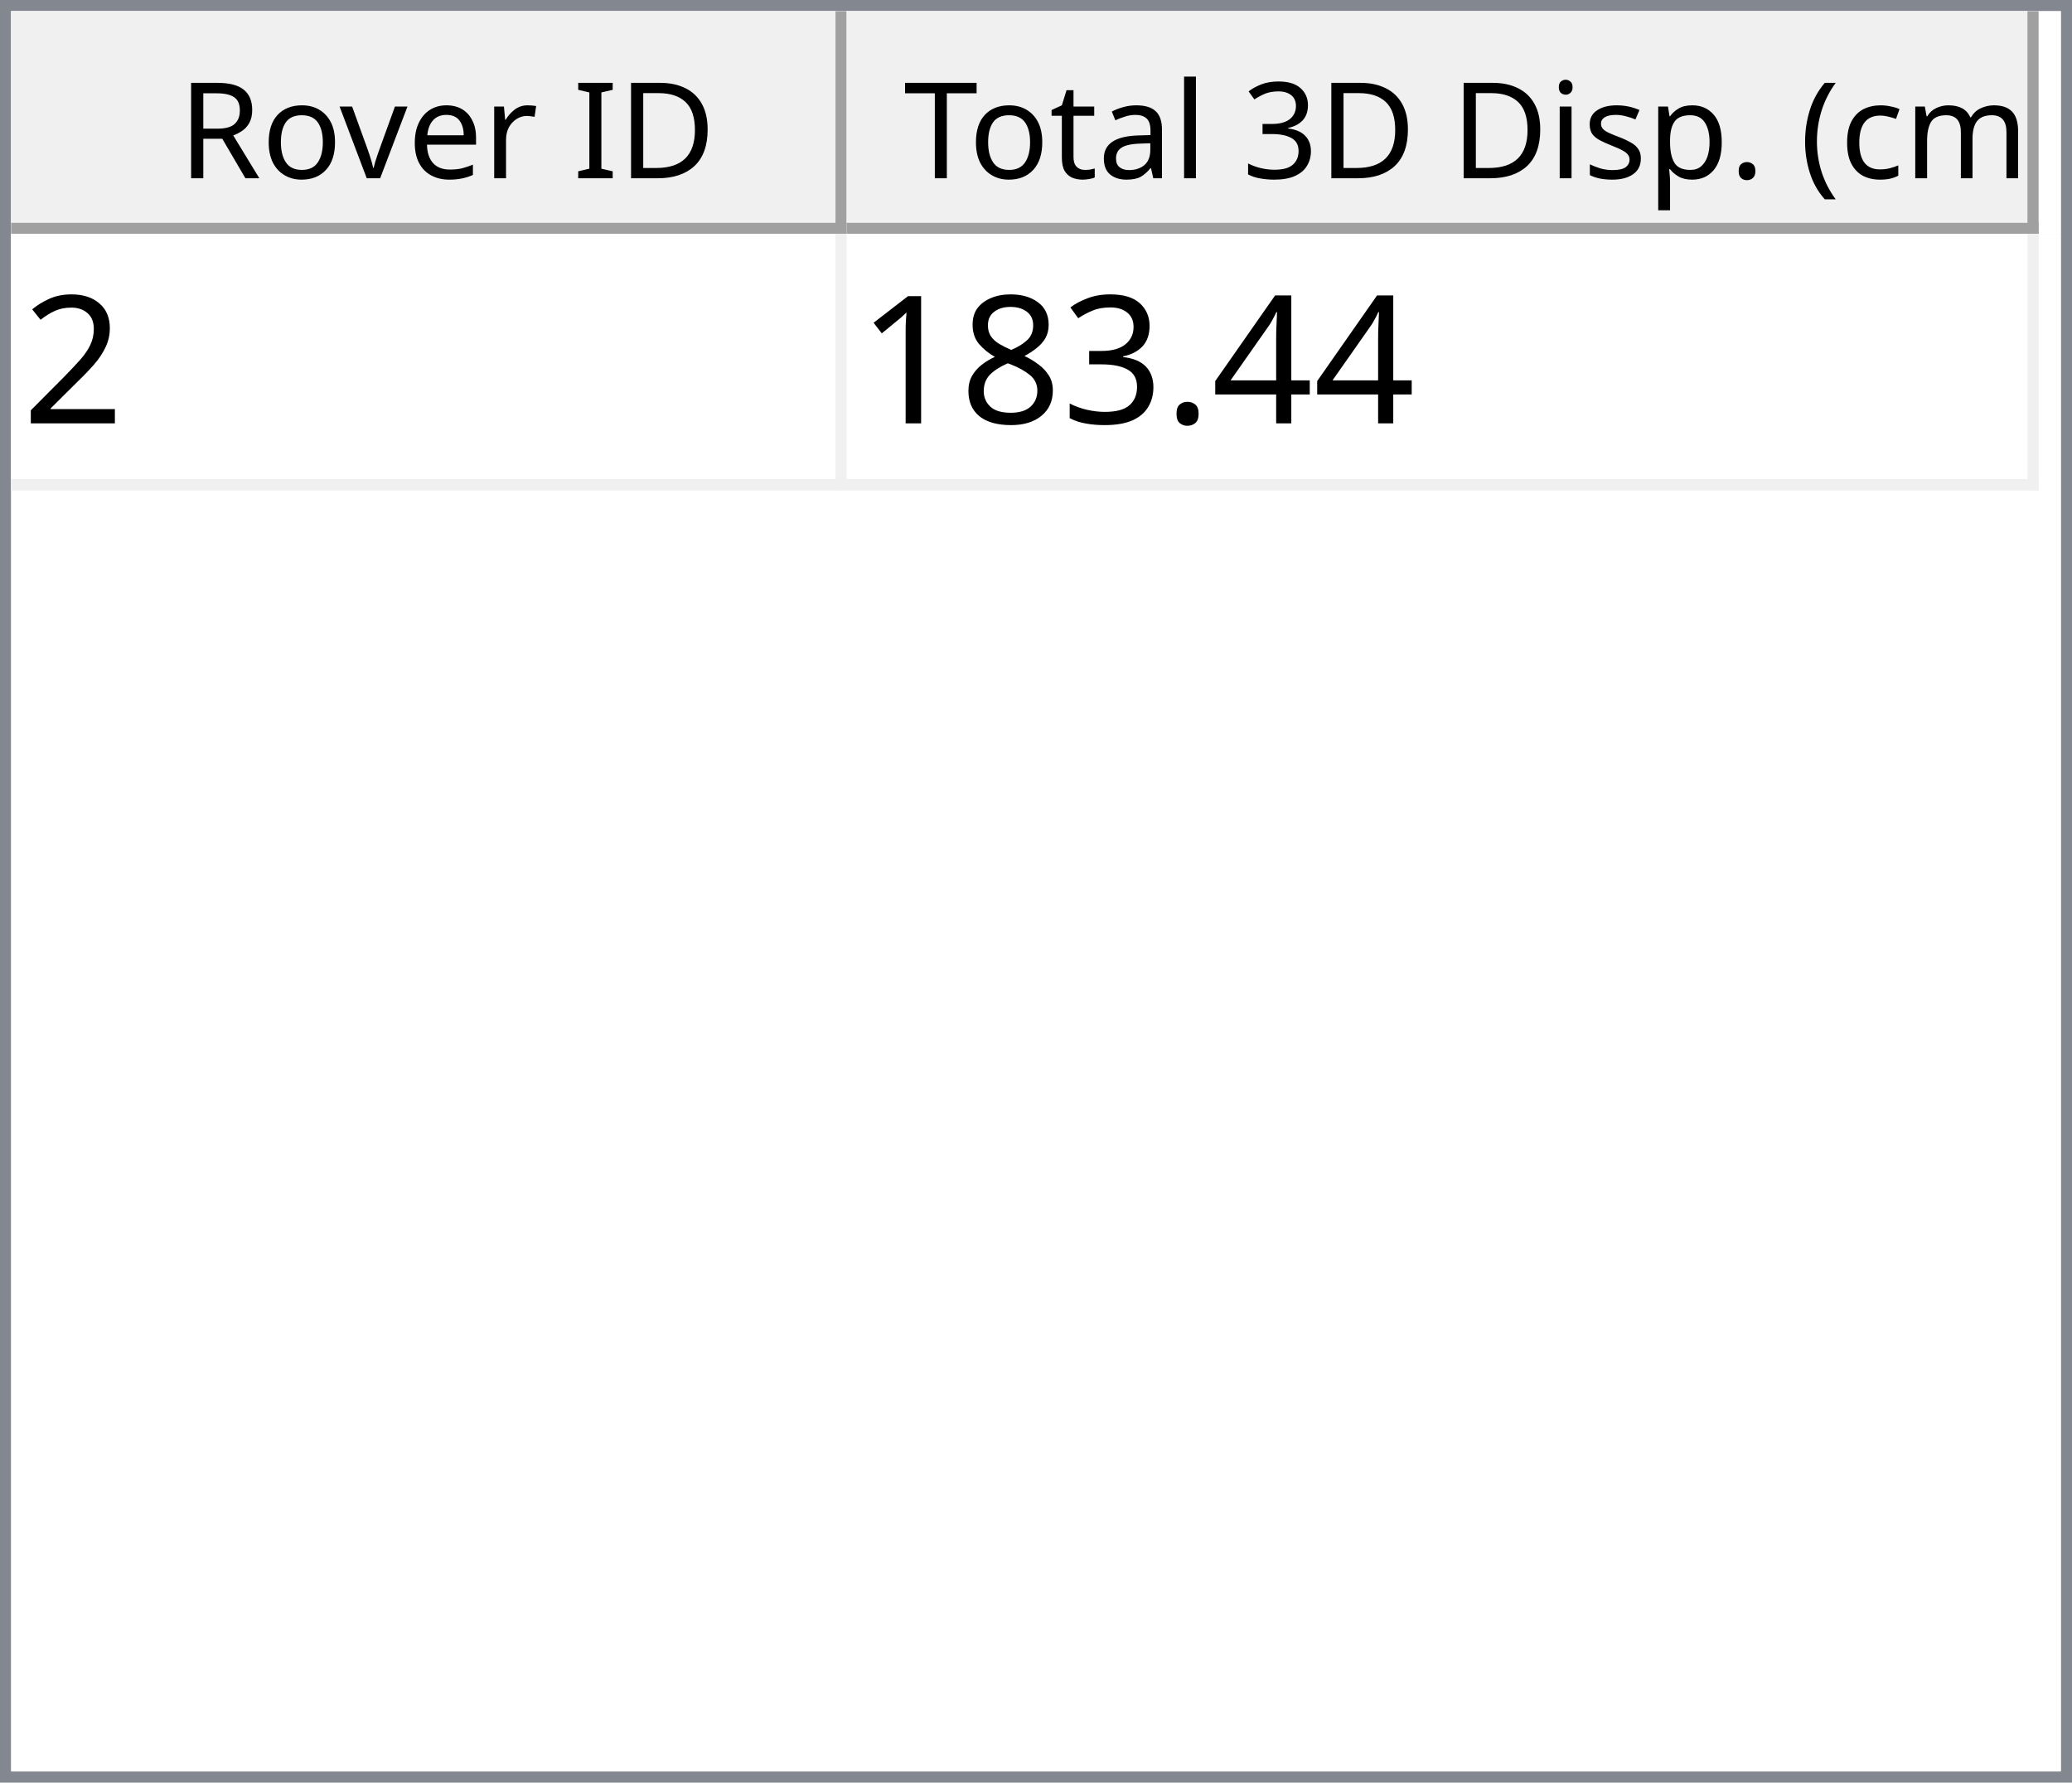
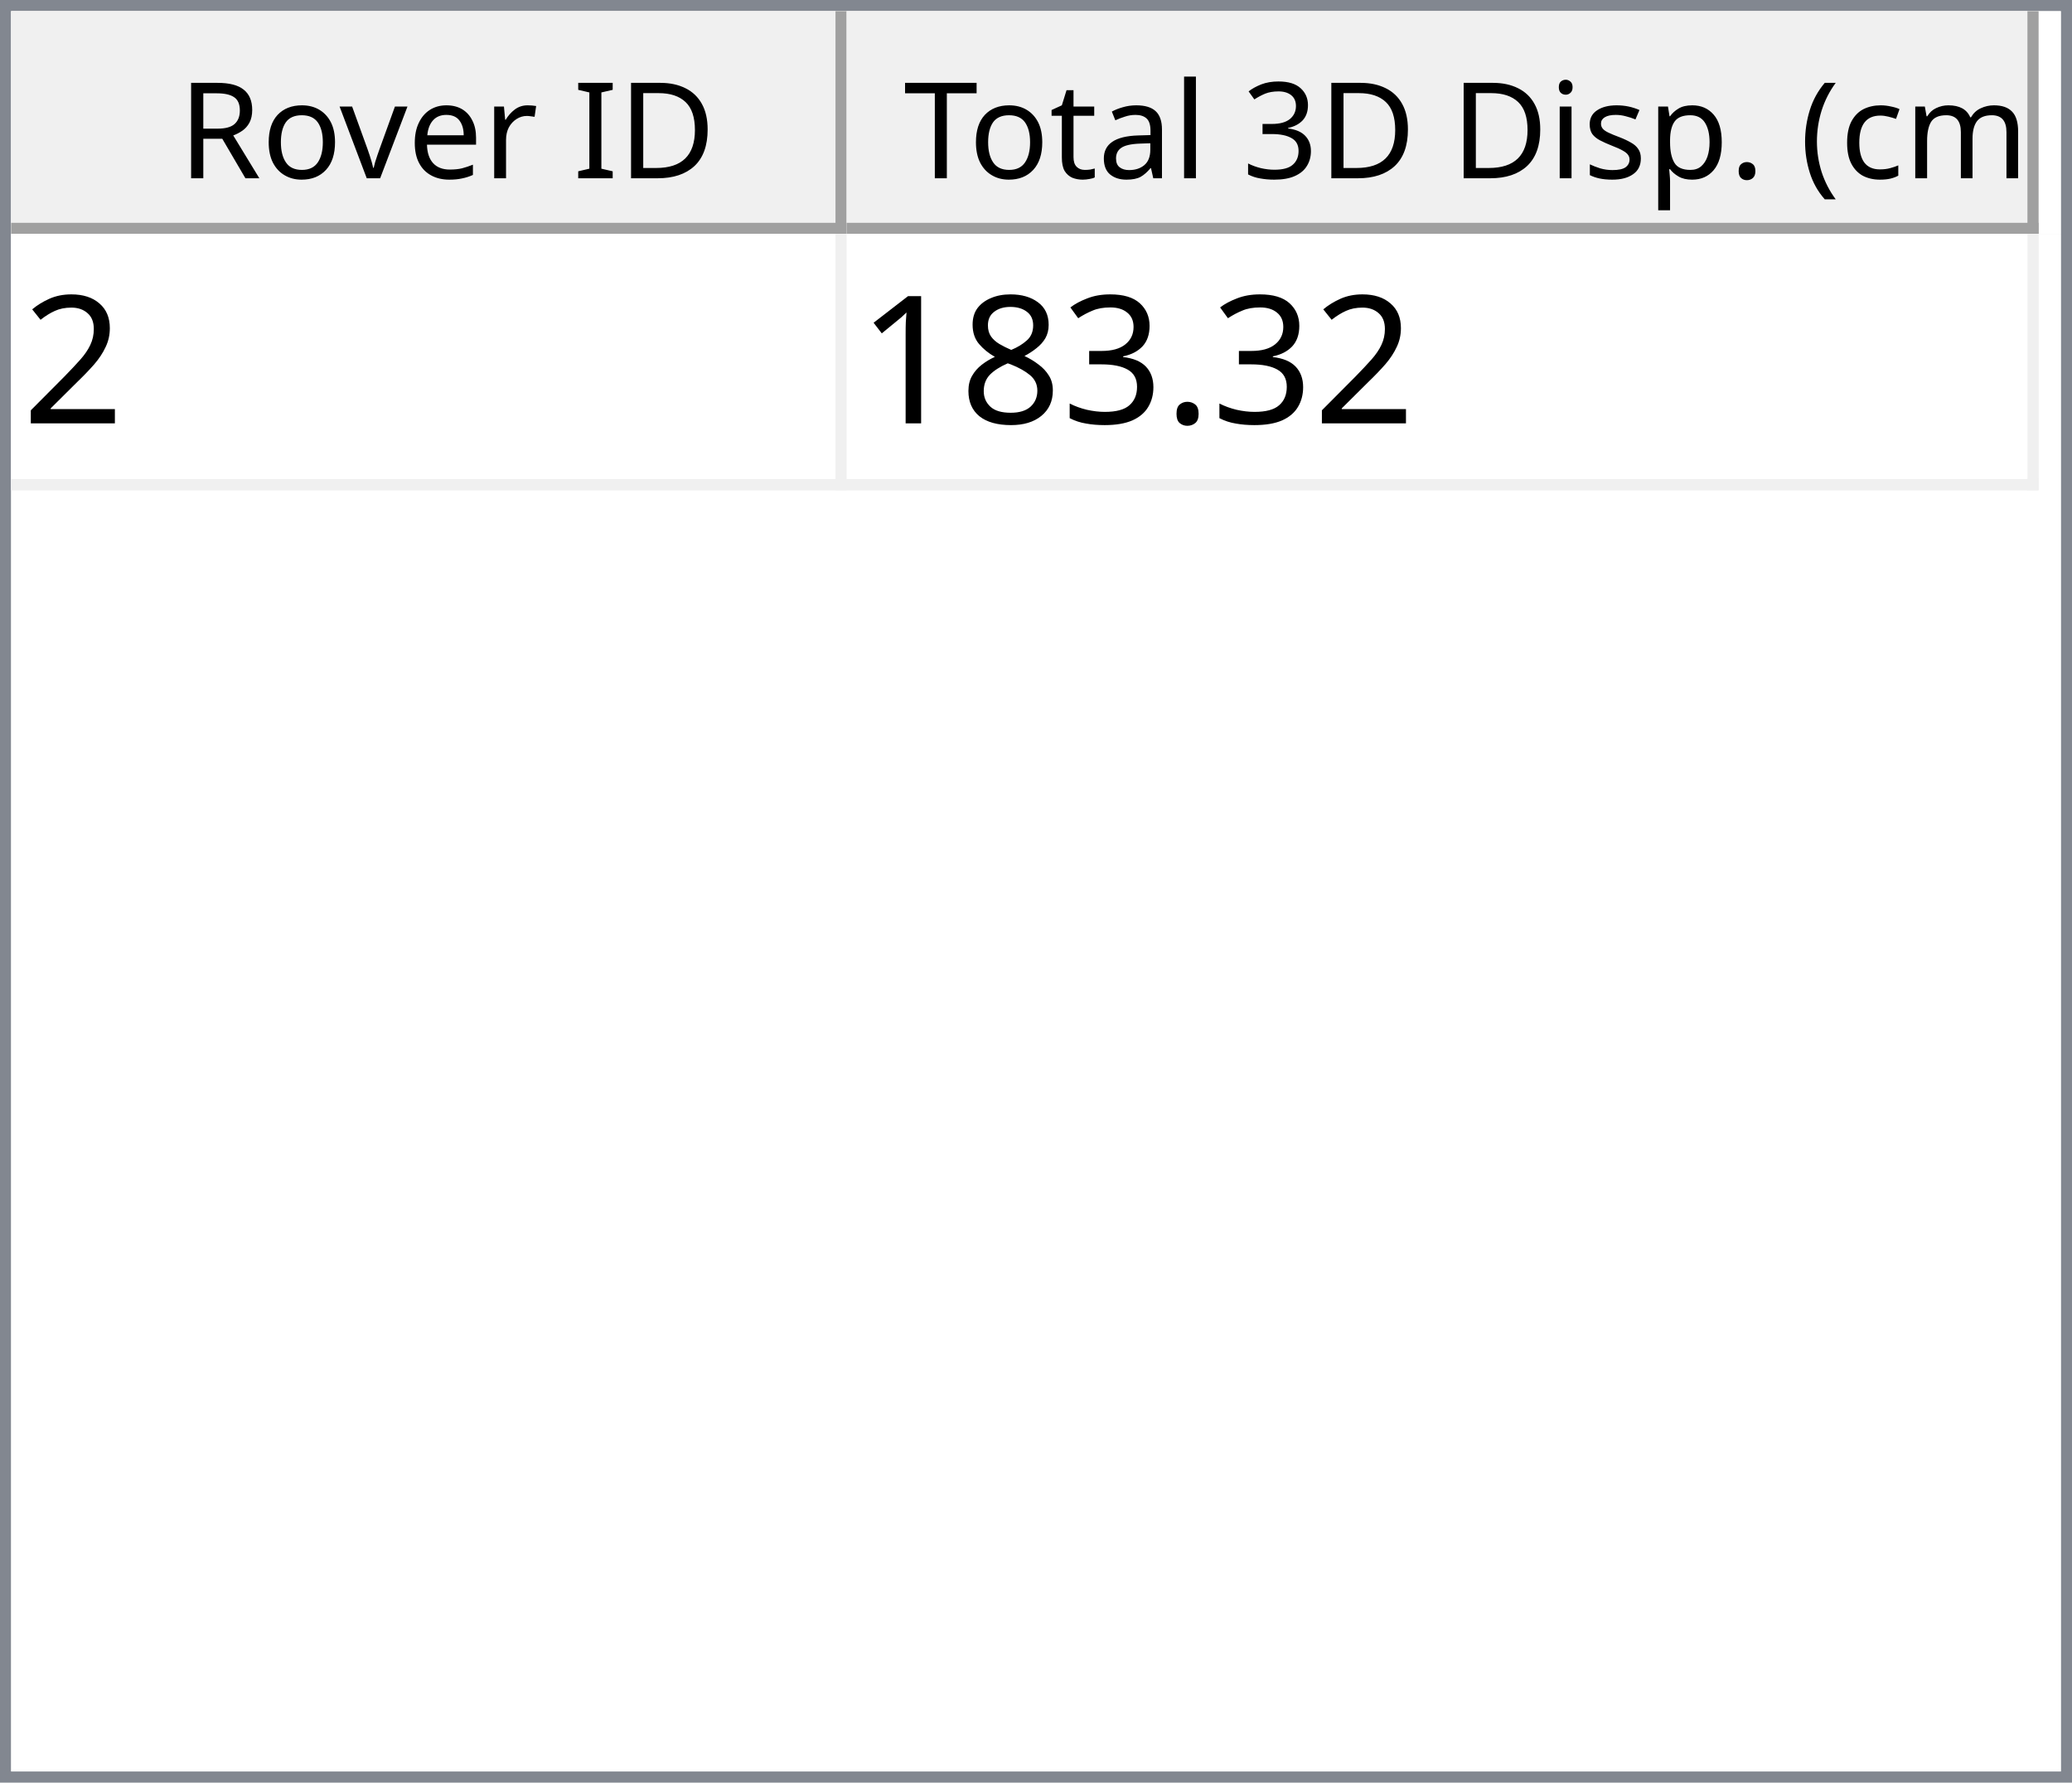
<svg xmlns="http://www.w3.org/2000/svg" style="fill-opacity:1; color-rendering:auto; color-interpolation:auto; text-rendering:auto; stroke:black; stroke-linecap:square; stroke-miterlimit:10; shape-rendering:auto; stroke-opacity:1; fill:black; stroke-dasharray:none; font-weight:normal; stroke-width:1; font-family:'Dialog'; font-style:normal; stroke-linejoin:miter; font-size:12px; stroke-dashoffset:0; image-rendering:auto;" width="186" height="160">
  <defs id="genericDefs" />
  <g>
    <defs id="defs1">
      <clipPath clipPathUnits="userSpaceOnUse" id="clipPath1">
        <path d="M0 0 L186 0 L186 160 L0 160 L0 0 Z" />
      </clipPath>
      <clipPath clipPathUnits="userSpaceOnUse" id="clipPath2">
        <path d="M0 0 L0 160 L186 160 L186 0 Z" />
      </clipPath>
      <clipPath clipPathUnits="userSpaceOnUse" id="clipPath3">
        <path d="M0 0 L0 20 L184 20 L184 0 Z" />
      </clipPath>
      <clipPath clipPathUnits="userSpaceOnUse" id="clipPath4">
        <path d="M0 0 L0 20 L75 20 L75 0 Z" />
      </clipPath>
      <clipPath clipPathUnits="userSpaceOnUse" id="clipPath5">
        <path d="M1 1 L1 19 L74 19 L74 1 Z" />
      </clipPath>
      <clipPath clipPathUnits="userSpaceOnUse" id="clipPath6">
        <path d="M0 0 L0 18 L73 18 L73 0 Z" />
      </clipPath>
      <clipPath clipPathUnits="userSpaceOnUse" id="clipPath7">
        <path d="M-0.5 -0.5 L-0.5 19.5 L74.5 19.5 L74.5 -0.5 Z" />
      </clipPath>
      <clipPath clipPathUnits="userSpaceOnUse" id="clipPath8">
        <path d="M0 0 L0 20 L107 20 L107 0 Z" />
      </clipPath>
      <clipPath clipPathUnits="userSpaceOnUse" id="clipPath9">
        <path d="M1 1 L1 19 L106 19 L106 1 Z" />
      </clipPath>
      <clipPath clipPathUnits="userSpaceOnUse" id="clipPath10">
        <path d="M0 0 L0 18 L105 18 L105 0 Z" />
      </clipPath>
      <clipPath clipPathUnits="userSpaceOnUse" id="clipPath11">
        <path d="M-0.5 -0.5 L-0.5 19.5 L106.5 19.5 L106.5 -0.5 Z" />
      </clipPath>
      <clipPath clipPathUnits="userSpaceOnUse" id="clipPath12">
        <path d="M0 0 L0 138 L184 138 L184 0 Z" />
      </clipPath>
      <clipPath clipPathUnits="userSpaceOnUse" id="clipPath13">
        <path d="M0 0 L0 23 L182 23 L182 0 Z" />
      </clipPath>
      <clipPath clipPathUnits="userSpaceOnUse" id="clipPath14">
        <path d="M-0.5 -0.5 L-0.5 22.5 L181.5 22.5 L181.5 -0.5 Z" />
      </clipPath>
      <clipPath clipPathUnits="userSpaceOnUse" id="clipPath15">
        <path d="M0 0 L0 22 L74 22 L74 0 Z" />
      </clipPath>
      <clipPath clipPathUnits="userSpaceOnUse" id="clipPath16">
        <path d="M0 0 L0 22 L106 22 L106 0 Z" />
      </clipPath>
      <font horiz-adv-x="64.551" id="font1">
        <font-face ascent="107.91" descent="25.098" units-per-em="100" style="font-style:normal; font-family:Segoe UI; font-weight:normal;" />
        <missing-glyph horiz-adv-x="64.551" d="M8.109 0 L8.109 68.266 L56.453 68.266 L56.453 0 L8.109 0 ZM15.328 7.234 L49.219 7.234 L49.219 61.031 L15.328 61.031 L15.328 7.234 Z" />
        <glyph unicode="D" horiz-adv-x="70.117" d="M9.188 0 L9.188 70.016 L28.516 70.016 Q65.531 70.016 65.531 35.891 Q65.531 19.672 55.25 9.836 Q44.969 0 27.734 0 L9.188 0 ZM17.391 62.594 L17.391 7.422 L27.828 7.422 Q41.609 7.422 49.273 14.797 Q56.938 22.172 56.938 35.688 Q56.938 62.594 28.328 62.594 L17.391 62.594 Z" />
        <glyph unicode="I" horiz-adv-x="26.611" d="M17.391 0 L9.188 0 L9.188 70.016 L17.391 70.016 L17.391 0 Z" />
        <glyph unicode=" " horiz-adv-x="27.393" d="" />
        <glyph unicode="r" horiz-adv-x="34.766" d="M34.188 41.891 Q32.078 43.5 28.125 43.5 Q23 43.5 19.555 38.672 Q16.109 33.844 16.109 25.484 L16.109 0 L8.109 0 L8.109 50 L16.109 50 L16.109 39.703 L16.312 39.703 Q18.016 44.969 21.531 47.922 Q25.047 50.875 29.391 50.875 Q32.516 50.875 34.188 50.203 L34.188 41.891 Z" />
        <glyph unicode="e" horiz-adv-x="52.295" d="M48.297 23 L12.984 23 Q13.188 14.656 17.484 10.109 Q21.781 5.562 29.297 5.562 Q37.75 5.562 44.828 11.141 L44.828 3.609 Q38.234 -1.172 27.391 -1.172 Q16.797 -1.172 10.742 5.641 Q4.688 12.453 4.688 24.812 Q4.688 36.469 11.305 43.82 Q17.922 51.172 27.734 51.172 Q37.547 51.172 42.922 44.828 Q48.297 38.484 48.297 27.203 L48.297 23 ZM40.094 29.781 Q40.047 36.719 36.75 40.578 Q33.453 44.438 27.594 44.438 Q21.922 44.438 17.969 40.383 Q14.016 36.328 13.094 29.781 L40.094 29.781 Z" />
        <glyph unicode="v" horiz-adv-x="47.9" d="M47.406 50 L27.484 0 L19.625 0 L0.688 50 L9.469 50 L22.172 13.672 Q23.578 9.672 23.922 6.688 L24.125 6.688 Q24.609 10.453 25.688 13.484 L38.969 50 L47.406 50 Z" />
        <glyph unicode="o" horiz-adv-x="58.594" d="M29 -1.172 Q17.922 -1.172 11.305 5.836 Q4.688 12.844 4.688 24.422 Q4.688 37.016 11.57 44.094 Q18.453 51.172 30.172 51.172 Q41.359 51.172 47.633 44.289 Q53.906 37.406 53.906 25.203 Q53.906 13.234 47.141 6.031 Q40.375 -1.172 29 -1.172 ZM29.594 44.438 Q21.875 44.438 17.383 39.188 Q12.891 33.938 12.891 24.703 Q12.891 15.828 17.43 10.695 Q21.969 5.562 29.594 5.562 Q37.359 5.562 41.531 10.594 Q45.703 15.625 45.703 24.906 Q45.703 34.281 41.531 39.359 Q37.359 44.438 29.594 44.438 Z" />
        <glyph unicode="R" horiz-adv-x="59.814" d="M59.375 0 L49.609 0 L37.891 19.625 Q36.281 22.359 34.766 24.289 Q33.25 26.219 31.664 27.438 Q30.078 28.656 28.25 29.219 Q26.422 29.781 24.125 29.781 L17.391 29.781 L17.391 0 L9.188 0 L9.188 70.016 L30.078 70.016 Q34.672 70.016 38.555 68.867 Q42.438 67.719 45.289 65.375 Q48.141 63.031 49.758 59.547 Q51.375 56.062 51.375 51.375 Q51.375 47.703 50.273 44.656 Q49.172 41.609 47.148 39.211 Q45.125 36.812 42.266 35.133 Q39.406 33.453 35.844 32.516 L35.844 32.328 Q37.594 31.547 38.891 30.547 Q40.188 29.547 41.359 28.18 Q42.531 26.812 43.68 25.078 Q44.828 23.344 46.234 21.047 L59.375 0 ZM17.391 62.594 L17.391 37.203 L28.516 37.203 Q31.594 37.203 34.203 38.133 Q36.812 39.062 38.719 40.797 Q40.625 42.531 41.703 45.047 Q42.781 47.562 42.781 50.688 Q42.781 56.297 39.141 59.445 Q35.5 62.594 28.609 62.594 L17.391 62.594 Z" />
        <glyph unicode=")" horiz-adv-x="30.176" d="M8.297 -15.922 L1.172 -15.922 Q16.406 2.344 16.406 26.812 Q16.406 51.469 1.078 70.016 L8.297 70.016 Q23.531 52.156 23.531 26.703 Q23.531 1.375 8.297 -15.922 Z" />
        <glyph unicode="m" horiz-adv-x="86.133" d="M79.109 0 L71.094 0 L71.094 28.719 Q71.094 37.016 68.531 40.727 Q65.969 44.438 59.906 44.438 Q54.781 44.438 51.195 39.75 Q47.609 35.062 47.609 28.516 L47.609 0 L39.594 0 L39.594 29.688 Q39.594 44.438 28.219 44.438 Q22.953 44.438 19.531 40.016 Q16.109 35.594 16.109 28.516 L16.109 0 L8.109 0 L8.109 50 L16.109 50 L16.109 42.094 L16.312 42.094 Q21.625 51.172 31.844 51.172 Q36.969 51.172 40.773 48.312 Q44.578 45.453 46 40.828 Q51.562 51.172 62.594 51.172 Q79.109 51.172 79.109 30.812 L79.109 0 Z" />
        <glyph unicode="c" horiz-adv-x="46.191" d="M42.188 2.297 Q36.422 -1.172 28.516 -1.172 Q17.828 -1.172 11.258 5.789 Q4.688 12.75 4.688 23.828 Q4.688 36.188 11.766 43.68 Q18.844 51.172 30.672 51.172 Q37.25 51.172 42.281 48.734 L42.281 40.531 Q36.719 44.438 30.375 44.438 Q22.703 44.438 17.797 38.945 Q12.891 33.453 12.891 24.516 Q12.891 15.719 17.508 10.641 Q22.125 5.562 29.891 5.562 Q36.422 5.562 42.188 9.906 L42.188 2.297 Z" />
        <glyph unicode="(" horiz-adv-x="30.176" d="M29.109 -15.922 L21.969 -15.922 Q6.844 1.375 6.844 26.703 Q6.844 52.156 21.969 70.016 L29.203 70.016 Q13.875 51.469 13.875 26.812 Q13.875 2.344 29.109 -15.922 Z" />
        <glyph unicode="." horiz-adv-x="21.68" d="M10.891 -1.078 Q8.641 -1.078 7.055 0.539 Q5.469 2.156 5.469 4.391 Q5.469 6.641 7.055 8.273 Q8.641 9.906 10.891 9.906 Q13.188 9.906 14.797 8.273 Q16.406 6.641 16.406 4.391 Q16.406 2.156 14.797 0.539 Q13.188 -1.078 10.891 -1.078 Z" />
        <glyph unicode="p" horiz-adv-x="58.789" d="M16.312 7.234 L16.109 7.234 L16.109 -23 L8.109 -23 L8.109 50 L16.109 50 L16.109 41.219 L16.312 41.219 Q22.219 51.172 33.594 51.172 Q43.266 51.172 48.688 44.461 Q54.109 37.75 54.109 26.469 Q54.109 13.922 48 6.375 Q41.891 -1.172 31.297 -1.172 Q21.578 -1.172 16.312 7.234 ZM16.109 27.391 L16.109 20.406 Q16.109 14.203 20.141 9.883 Q24.172 5.562 30.375 5.562 Q37.641 5.562 41.773 11.133 Q45.906 16.703 45.906 26.609 Q45.906 34.969 42.047 39.703 Q38.188 44.438 31.594 44.438 Q24.609 44.438 20.359 39.578 Q16.109 34.719 16.109 27.391 Z" />
        <glyph unicode="s" horiz-adv-x="42.432" d="M5.078 1.812 L5.078 10.406 Q11.625 5.562 19.484 5.562 Q30.031 5.562 30.031 12.594 Q30.031 14.594 29.125 15.992 Q28.219 17.391 26.68 18.461 Q25.141 19.531 23.07 20.383 Q21 21.234 18.609 22.172 Q15.281 23.484 12.766 24.828 Q10.25 26.172 8.57 27.859 Q6.891 29.547 6.031 31.695 Q5.172 33.844 5.172 36.719 Q5.172 40.234 6.789 42.945 Q8.406 45.656 11.086 47.484 Q13.766 49.312 17.211 50.242 Q20.656 51.172 24.312 51.172 Q30.812 51.172 35.938 48.922 L35.938 40.828 Q30.422 44.438 23.25 44.438 Q21 44.438 19.195 43.922 Q17.391 43.406 16.094 42.477 Q14.797 41.547 14.086 40.258 Q13.375 38.969 13.375 37.406 Q13.375 35.453 14.086 34.133 Q14.797 32.812 16.164 31.789 Q17.531 30.766 19.484 29.938 Q21.438 29.109 23.922 28.125 Q27.25 26.859 29.883 25.516 Q32.516 24.172 34.375 22.484 Q36.234 20.797 37.234 18.602 Q38.234 16.406 38.234 13.375 Q38.234 9.672 36.602 6.938 Q34.969 4.203 32.234 2.398 Q29.5 0.594 25.93 -0.289 Q22.359 -1.172 18.453 -1.172 Q10.75 -1.172 5.078 1.812 Z" />
        <glyph unicode="i" horiz-adv-x="24.219" d="M12.203 62.703 Q10.062 62.703 8.547 64.164 Q7.031 65.625 7.031 67.875 Q7.031 70.125 8.547 71.609 Q10.062 73.094 12.203 73.094 Q14.406 73.094 15.945 71.609 Q17.484 70.125 17.484 67.875 Q17.484 65.719 15.945 64.211 Q14.406 62.703 12.203 62.703 ZM16.109 0 L8.109 0 L8.109 50 L16.109 50 L16.109 0 Z" />
        <glyph unicode="3" horiz-adv-x="53.906" d="M46.531 19.828 Q46.531 15.094 44.75 11.211 Q42.969 7.328 39.719 4.57 Q36.469 1.812 31.93 0.297 Q27.391 -1.219 21.922 -1.219 Q11.922 -1.219 6 2.594 L6 11.188 Q13.094 5.609 22.219 5.609 Q25.875 5.609 28.828 6.539 Q31.781 7.469 33.906 9.227 Q36.031 10.984 37.18 13.477 Q38.328 15.969 38.328 19.094 Q38.328 32.812 18.797 32.812 L12.984 32.812 L12.984 39.594 L18.5 39.594 Q35.797 39.594 35.797 52.484 Q35.797 64.406 22.609 64.406 Q15.188 64.406 8.688 59.422 L8.688 67.188 Q15.375 71.188 24.609 71.188 Q29 71.188 32.57 69.969 Q36.141 68.75 38.68 66.555 Q41.219 64.359 42.609 61.281 Q44 58.203 44 54.5 Q44 40.672 30.031 36.719 L30.031 36.531 Q33.594 36.141 36.625 34.797 Q39.656 33.453 41.852 31.305 Q44.047 29.156 45.289 26.25 Q46.531 23.344 46.531 19.828 Z" />
        <glyph unicode="l" horiz-adv-x="24.219" d="M16.109 0 L8.109 0 L8.109 74.031 L16.109 74.031 L16.109 0 Z" />
        <glyph unicode="a" horiz-adv-x="50.879" d="M43.891 0 L35.891 0 L35.891 7.812 L35.688 7.812 Q30.469 -1.172 20.312 -1.172 Q12.844 -1.172 8.617 2.781 Q4.391 6.734 4.391 13.281 Q4.391 27.297 20.906 29.594 L35.891 31.688 Q35.891 44.438 25.594 44.438 Q16.547 44.438 9.281 38.281 L9.281 46.484 Q16.656 51.172 26.266 51.172 Q43.891 51.172 43.891 32.516 L43.891 0 ZM35.891 25.297 L23.828 23.641 Q18.266 22.859 15.43 20.875 Q12.594 18.891 12.594 13.875 Q12.594 10.203 15.211 7.883 Q17.828 5.562 22.172 5.562 Q28.125 5.562 32.008 9.742 Q35.891 13.922 35.891 20.312 L35.891 25.297 Z" />
        <glyph unicode="t" horiz-adv-x="33.887" d="M31.297 0.484 Q28.469 -1.078 23.828 -1.078 Q10.688 -1.078 10.688 13.578 L10.688 43.172 L2.094 43.172 L2.094 50 L10.688 50 L10.688 62.203 L18.703 64.797 L18.703 50 L31.297 50 L31.297 43.172 L18.703 43.172 L18.703 14.984 Q18.703 9.969 20.414 7.82 Q22.125 5.672 26.078 5.672 Q29.109 5.672 31.297 7.328 L31.297 0.484 Z" />
        <glyph unicode="T" horiz-adv-x="52.393" d="M50.594 62.594 L30.375 62.594 L30.375 0 L22.172 0 L22.172 62.594 L2 62.594 L2 70.016 L50.594 70.016 L50.594 62.594 Z" />
      </font>
      <font horiz-adv-x="75.0" id="font2">
        <font-face ascent="100.537" descent="21.973" units-per-em="100" style="font-style:normal; font-family:sans-serif; font-weight:normal;" />
        <missing-glyph horiz-adv-x="75.0" d="M12.5 0 L12.5 62.5 L62.5 62.5 L62.5 0 L12.5 0 ZM14.062 1.562 L60.938 1.562 L60.938 60.938 L14.062 60.938 L14.062 1.562 Z" />
        <glyph unicode="2" horiz-adv-x="55.615" d="M50.344 8.453 L50.344 0 L3.031 0 Q2.938 3.172 4.047 6.109 Q5.859 10.938 9.836 15.625 Q13.812 20.312 21.344 26.469 Q33.016 36.031 37.117 41.625 Q41.219 47.219 41.219 52.203 Q41.219 57.422 37.477 61.008 Q33.734 64.594 27.734 64.594 Q21.391 64.594 17.578 60.789 Q13.766 56.984 13.719 50.25 L4.688 51.172 Q5.609 61.281 11.664 66.578 Q17.719 71.875 27.938 71.875 Q38.234 71.875 44.242 66.164 Q50.25 60.453 50.25 52 Q50.25 47.703 48.492 43.555 Q46.734 39.406 42.656 34.812 Q38.578 30.219 29.109 22.219 Q21.188 15.578 18.945 13.211 Q16.703 10.844 15.234 8.453 L50.344 8.453 Z" />
-         <glyph unicode="4" horiz-adv-x="55.615" d="M32.328 0 L32.328 17.141 L1.266 17.141 L1.266 25.203 L33.938 71.578 L41.109 71.578 L41.109 25.203 L50.781 25.203 L50.781 17.141 L41.109 17.141 L41.109 0 L32.328 0 ZM32.328 25.203 L32.328 57.469 L9.906 25.203 L32.328 25.203 Z" />
        <glyph unicode="." horiz-adv-x="27.783" d="M9.078 0 L9.078 10.016 L19.094 10.016 L19.094 0 L9.078 0 Z" />
        <glyph unicode="3" horiz-adv-x="55.615" d="M4.203 18.891 L12.984 20.062 Q14.5 12.594 18.141 9.297 Q21.781 6 27 6 Q33.203 6 37.477 10.297 Q41.75 14.594 41.75 20.953 Q41.75 27 37.797 30.93 Q33.844 34.859 27.734 34.859 Q25.25 34.859 21.531 33.891 L22.516 41.609 Q23.391 41.5 23.922 41.5 Q29.547 41.5 34.039 44.43 Q38.531 47.359 38.531 53.469 Q38.531 58.297 35.258 61.477 Q31.984 64.656 26.812 64.656 Q21.688 64.656 18.266 61.43 Q14.844 58.203 13.875 51.766 L5.078 53.328 Q6.688 62.156 12.398 67.016 Q18.109 71.875 26.609 71.875 Q32.469 71.875 37.398 69.359 Q42.328 66.844 44.945 62.5 Q47.562 58.156 47.562 53.266 Q47.562 48.641 45.07 44.828 Q42.578 41.016 37.703 38.766 Q44.047 37.312 47.562 32.695 Q51.078 28.078 51.078 21.141 Q51.078 11.766 44.242 5.25 Q37.406 -1.266 26.953 -1.266 Q17.531 -1.266 11.305 4.352 Q5.078 9.969 4.203 18.891 Z" />
        <glyph unicode="8" horiz-adv-x="55.615" d="M17.672 38.812 Q12.203 40.828 9.57 44.539 Q6.938 48.25 6.938 53.422 Q6.938 61.234 12.555 66.555 Q18.172 71.875 27.484 71.875 Q36.859 71.875 42.578 66.43 Q48.297 60.984 48.297 53.172 Q48.297 48.188 45.68 44.508 Q43.062 40.828 37.75 38.812 Q44.344 36.672 47.781 31.883 Q51.219 27.094 51.219 20.453 Q51.219 11.281 44.727 5.031 Q38.234 -1.219 27.641 -1.219 Q17.047 -1.219 10.547 5.055 Q4.047 11.328 4.047 20.703 Q4.047 27.688 7.594 32.398 Q11.141 37.109 17.672 38.812 ZM15.922 53.719 Q15.922 48.641 19.195 45.414 Q22.469 42.188 27.688 42.188 Q32.766 42.188 36.016 45.383 Q39.266 48.578 39.266 53.219 Q39.266 58.062 35.914 61.359 Q32.562 64.656 27.594 64.656 Q22.562 64.656 19.242 61.43 Q15.922 58.203 15.922 53.719 ZM13.094 20.656 Q13.094 16.891 14.875 13.375 Q16.656 9.859 20.172 7.93 Q23.688 6 27.734 6 Q34.031 6 38.133 10.055 Q42.234 14.109 42.234 20.359 Q42.234 26.703 38.016 30.859 Q33.797 35.016 27.438 35.016 Q21.234 35.016 17.164 30.914 Q13.094 26.812 13.094 20.656 Z" />
        <glyph unicode="1" horiz-adv-x="55.615" d="M37.25 0 L28.469 0 L28.469 56 Q25.297 52.984 20.141 49.953 Q14.984 46.922 10.891 45.406 L10.891 53.906 Q18.266 57.375 23.781 62.305 Q29.297 67.234 31.594 71.875 L37.25 71.875 L37.25 0 Z" />
      </font>
    </defs>
    <g style="fill:white; stroke:white;">
      <rect x="0" y="0" width="186" style="clip-path:url(#clipPath1); stroke:none;" height="160" />
    </g>
    <g style="fill:white; text-rendering:optimizeSpeed; color-rendering:optimizeSpeed; image-rendering:optimizeSpeed; shape-rendering:crispEdges; stroke:white; color-interpolation:sRGB;">
      <rect x="0" width="186" height="160" y="0" style="stroke:none;" />
      <path style="stroke:none;" d="M0 160 L186 160 L186 0 L0 0 Z" />
    </g>
    <g style="fill:rgb(240,240,240); font-family:'Segoe UI'; stroke:rgb(240,240,240);">
      <rect x="0" y="0" width="186" style="clip-path:url(#clipPath2); stroke:none;" height="160" />
    </g>
    <g style="fill:rgb(130,135,144); font-family:'Segoe UI'; stroke:rgb(130,135,144);">
      <path d="M0 0 L186 0 L186 160 L0 160 L0 0 ZM1 1 L185 1 L185 159 L1 159 L1 1 Z" style="fill-rule:evenodd; clip-path:url(#clipPath2); stroke:none;" />
    </g>
    <g style="fill:white; font-family:'Segoe UI'; stroke:white;" transform="translate(1,1)">
      <rect x="0" y="0" width="184" style="clip-path:url(#clipPath3); stroke:none;" height="20" />
    </g>
    <g style="fill:rgb(240,240,240); font-family:'Segoe UI'; stroke:rgb(240,240,240);" transform="translate(1,1)">
      <rect x="0" y="0" width="75" style="clip-path:url(#clipPath4); stroke:none;" height="20" />
    </g>
    <g style="font-family:'Segoe UI';" transform="translate(2,2)">
      <text x="14" xml:space="preserve" y="14" style="clip-path:url(#clipPath6); stroke:none;">Rover ID</text>
    </g>
    <g style="fill:rgb(160,160,160); font-family:'Segoe UI'; stroke:rgb(160,160,160); stroke-linejoin:bevel;" transform="translate(1.5,1.5)">
      <line x1="74" x2="74" y1="0" style="fill:none; clip-path:url(#clipPath7);" y2="19" />
    </g>
    <g style="fill:rgb(160,160,160); font-family:'Segoe UI'; stroke:rgb(160,160,160); stroke-linejoin:bevel;" transform="matrix(1,0,0,1,1,1) translate(0.5,0.5)">
      <line x1="0" x2="74" y1="19" style="fill:none; clip-path:url(#clipPath7);" y2="19" />
    </g>
    <g style="fill:rgb(240,240,240); font-family:'Segoe UI'; stroke:rgb(240,240,240);" transform="translate(76,1)">
      <rect x="0" y="0" width="107" style="clip-path:url(#clipPath8); stroke:none;" height="20" />
    </g>
    <g style="font-family:'Segoe UI';" transform="translate(77,2)">
      <text x="1" xml:space="preserve" y="14" style="clip-path:url(#clipPath10); stroke:none;"> Total 3D Disp. (cm)</text>
    </g>
    <g style="fill:rgb(160,160,160); font-family:'Segoe UI'; stroke:rgb(160,160,160); stroke-linejoin:bevel;" transform="translate(76.5,1.5)">
      <line x1="106" x2="106" y1="0" style="fill:none; clip-path:url(#clipPath11);" y2="19" />
    </g>
    <g style="fill:rgb(160,160,160); font-family:'Segoe UI'; stroke:rgb(160,160,160); stroke-linejoin:bevel;" transform="matrix(1,0,0,1,76,1) translate(0.5,0.5)">
      <line x1="0" x2="106" y1="19" style="fill:none; clip-path:url(#clipPath11);" y2="19" />
    </g>
    <g style="fill:white; font-family:'Segoe UI'; stroke:white;" transform="translate(1,21)">
      <rect x="0" y="0" width="184" style="clip-path:url(#clipPath12); stroke:none;" height="138" />
    </g>
    <g style="fill:rgb(240,240,240); font-size:16px; font-family:sans-serif; stroke:rgb(240,240,240);" transform="translate(1,21)">
      <rect x="0" y="0" width="182" style="clip-path:url(#clipPath13); stroke:none;" height="23" />
      <line transform="translate(0.5,0.5)" x1="0" x2="181" y1="22" style="clip-path:url(#clipPath14); fill:none; stroke-linejoin:bevel;" y2="22" />
    </g>
    <g transform="matrix(1,0,0,1,1,21) translate(0.5,0.5)" style="fill:rgb(240,240,240); font-size:16px; font-family:sans-serif; stroke:rgb(240,240,240); stroke-linejoin:bevel;">
      <line x1="74" x2="74" y1="0" style="fill:none; clip-path:url(#clipPath14);" y2="22" />
    </g>
    <g transform="matrix(1,0,0,1,1,21) translate(0.5,0.5)" style="fill:rgb(240,240,240); font-size:16px; font-family:sans-serif; stroke:rgb(240,240,240); stroke-linejoin:bevel;">
      <line x1="181" x2="181" y1="0" style="fill:none; clip-path:url(#clipPath14);" y2="22" />
    </g>
    <g style="fill:white; font-size:16px; font-family:sans-serif; stroke:white;" transform="matrix(1,0,0,1,1,21)">
      <rect x="0" y="0" width="74" style="clip-path:url(#clipPath15); stroke:none;" height="22" />
      <text x="1" y="17" style="fill:black; clip-path:url(#clipPath15); stroke:none;" xml:space="preserve">2</text>
    </g>
    <g style="fill:white; font-size:16px; font-family:sans-serif; stroke:white;" transform="matrix(1,0,0,1,1,21) translate(75,0)">
      <rect x="0" y="0" width="106" style="clip-path:url(#clipPath16); stroke:none;" height="22" />
-       <text x="1" y="17" style="fill:black; clip-path:url(#clipPath16); stroke:none;" xml:space="preserve">183.44</text>
+       <text x="1" y="17" style="fill:black; clip-path:url(#clipPath16); stroke:none;" xml:space="preserve">183.32</text>
    </g>
  </g>
</svg>
